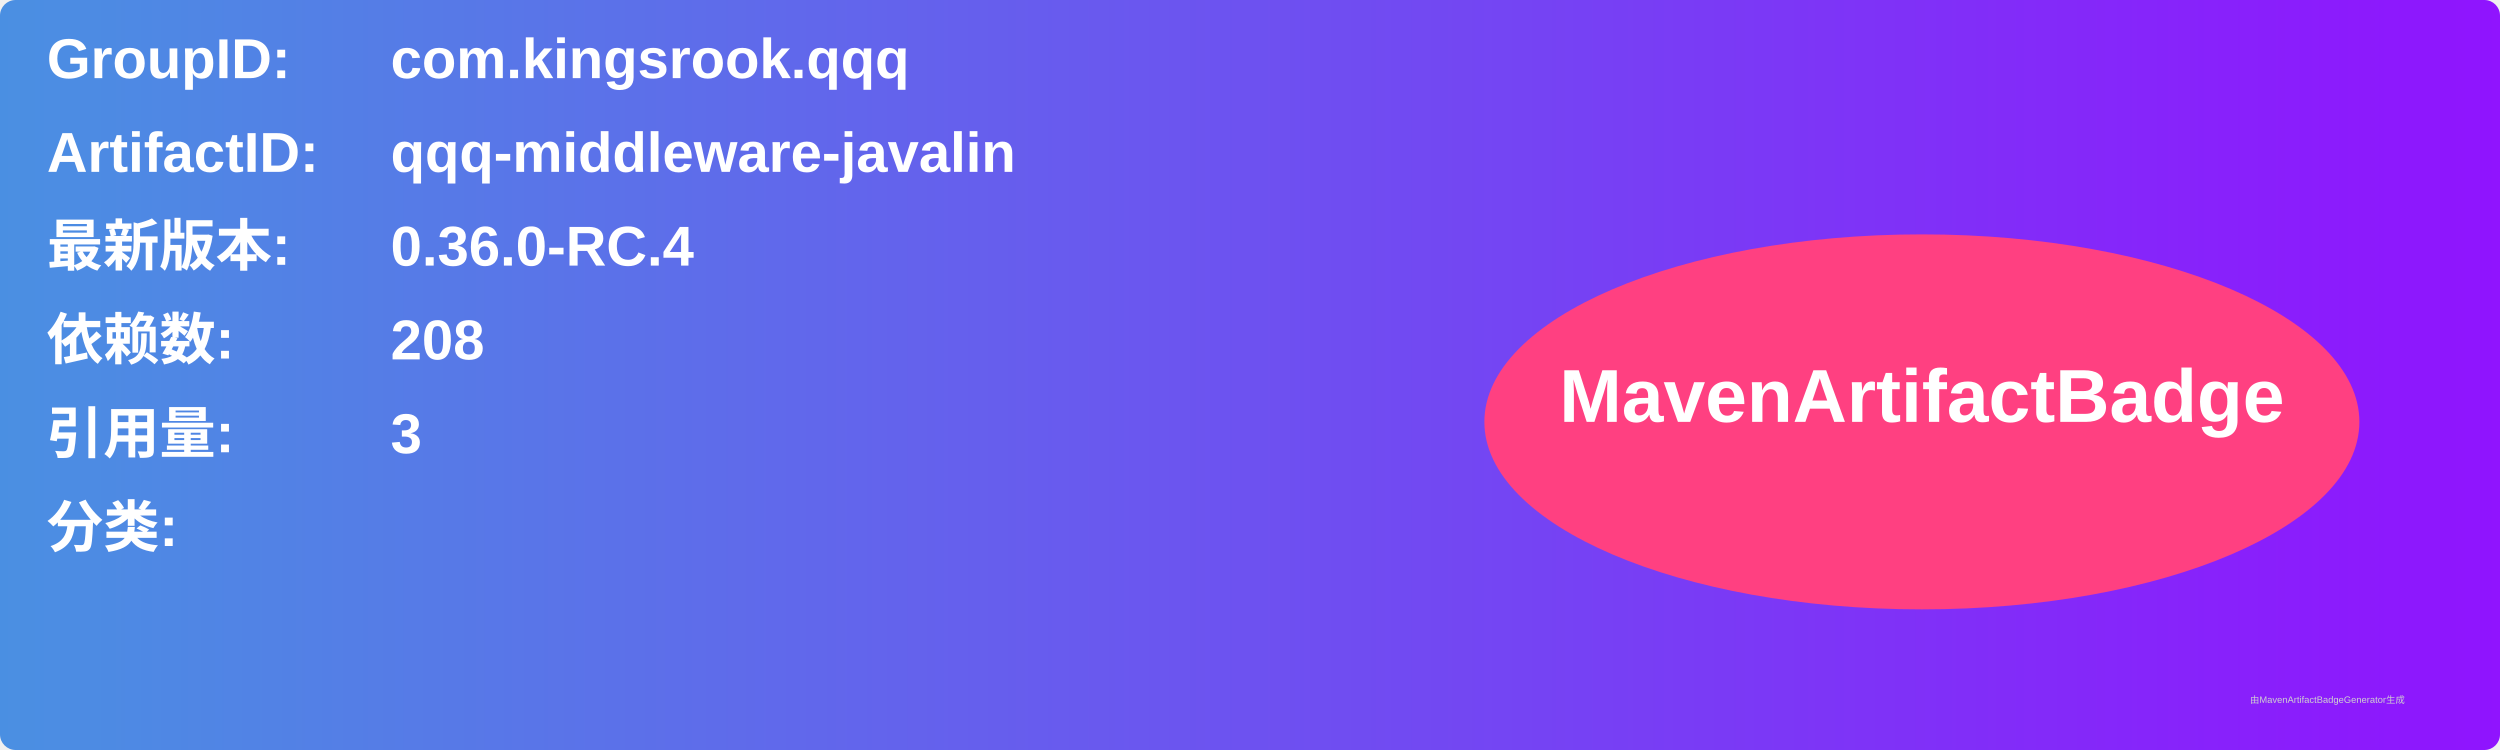
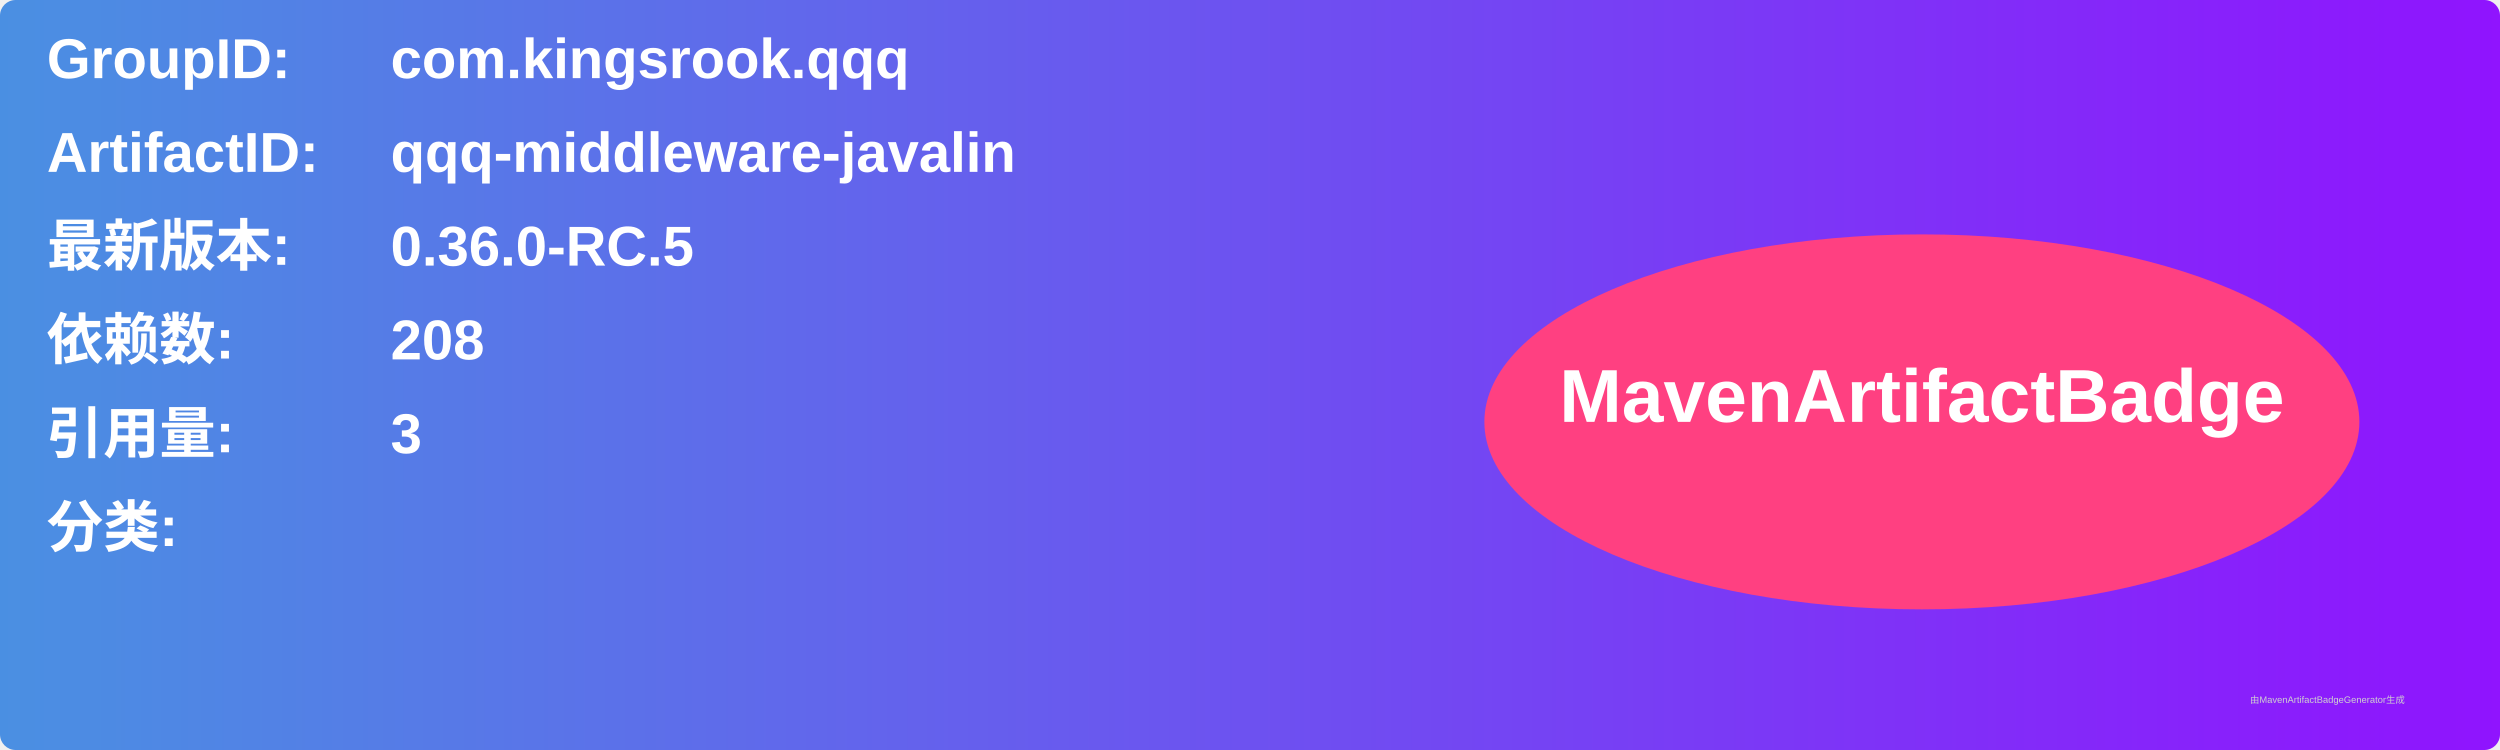
<svg xmlns="http://www.w3.org/2000/svg" width="800" height="240" viewBox="0 0 800 240">
  <linearGradient id="grad" x1="0%" y1="0%" x2="100%" y2="0%">
    <stop offset="0%" stop-color="#4a90e2" />
    <stop offset="100%" stop-color="#9013fe" />
  </linearGradient>
  <rect width="100%" height="100%" rx="5" ry="5" fill="url(#grad)" />
  <g transform="translate(15, 15)">
    <text x="0" y="10" font-family="Arial" font-size="18" fill="white" font-weight="bold" width="260">GroupID:</text>
    <text x="110" y="10" font-family="Arial" font-size="18" fill="white" font-weight="bold" width="460">com.kingsrook.qqq</text>
    <text x="0" y="40" font-family="Arial" font-size="18" fill="white" font-weight="bold" width="260">ArtifactID:</text>
    <text x="110" y="40" font-family="Arial" font-size="18" fill="white" font-weight="bold" width="460">qqq-middleware-javalin</text>
    <text x="0" y="70" font-family="Arial" font-size="18" fill="white" font-weight="bold">最新版本:</text>
    <text x="110" y="70" font-family="Arial" font-size="18" fill="white" font-weight="bold">
-       <tspan font-weight="bold">0.36.0-RC.4</tspan>
+       <tspan font-weight="bold">0.36.0-RC.5</tspan>
    </text>
    <text x="0" y="100" font-family="Arial" font-size="18" fill="white" font-weight="bold">依赖数: </text>
    <text x="110" y="100" font-family="Arial" font-size="18" fill="white">
      <tspan font-weight="bold">208</tspan>
    </text>
    <text x="0" y="130" font-family="Arial" font-size="18" fill="white" font-weight="bold">引用量: </text>
    <text x="110" y="130" font-family="Arial" font-size="18" fill="white">
      <tspan font-weight="bold">3</tspan>
    </text>
    <text x="0" y="160" font-family="Arial" font-size="18" fill="white" font-weight="bold">分类:</text>
    <text x="10" y="190" font-family="Arial" font-size="10" fill="white">
      <tspan font-weight="bold" />
    </text>
    <ellipse cx="600" cy="120" rx="140" ry="60" fill="#ff4081" />
    <text x="600" y="120" text-anchor="middle" font-family="Arial" font-size="24" fill="white" font-weight="bold">MavenArtifactBadge</text>
  </g>
  <text x="720" y="225" font-family="Arial" font-size="3" fill="#d0d0d0">由MavenArtifactBadgeGenerator生成</text>
</svg>
